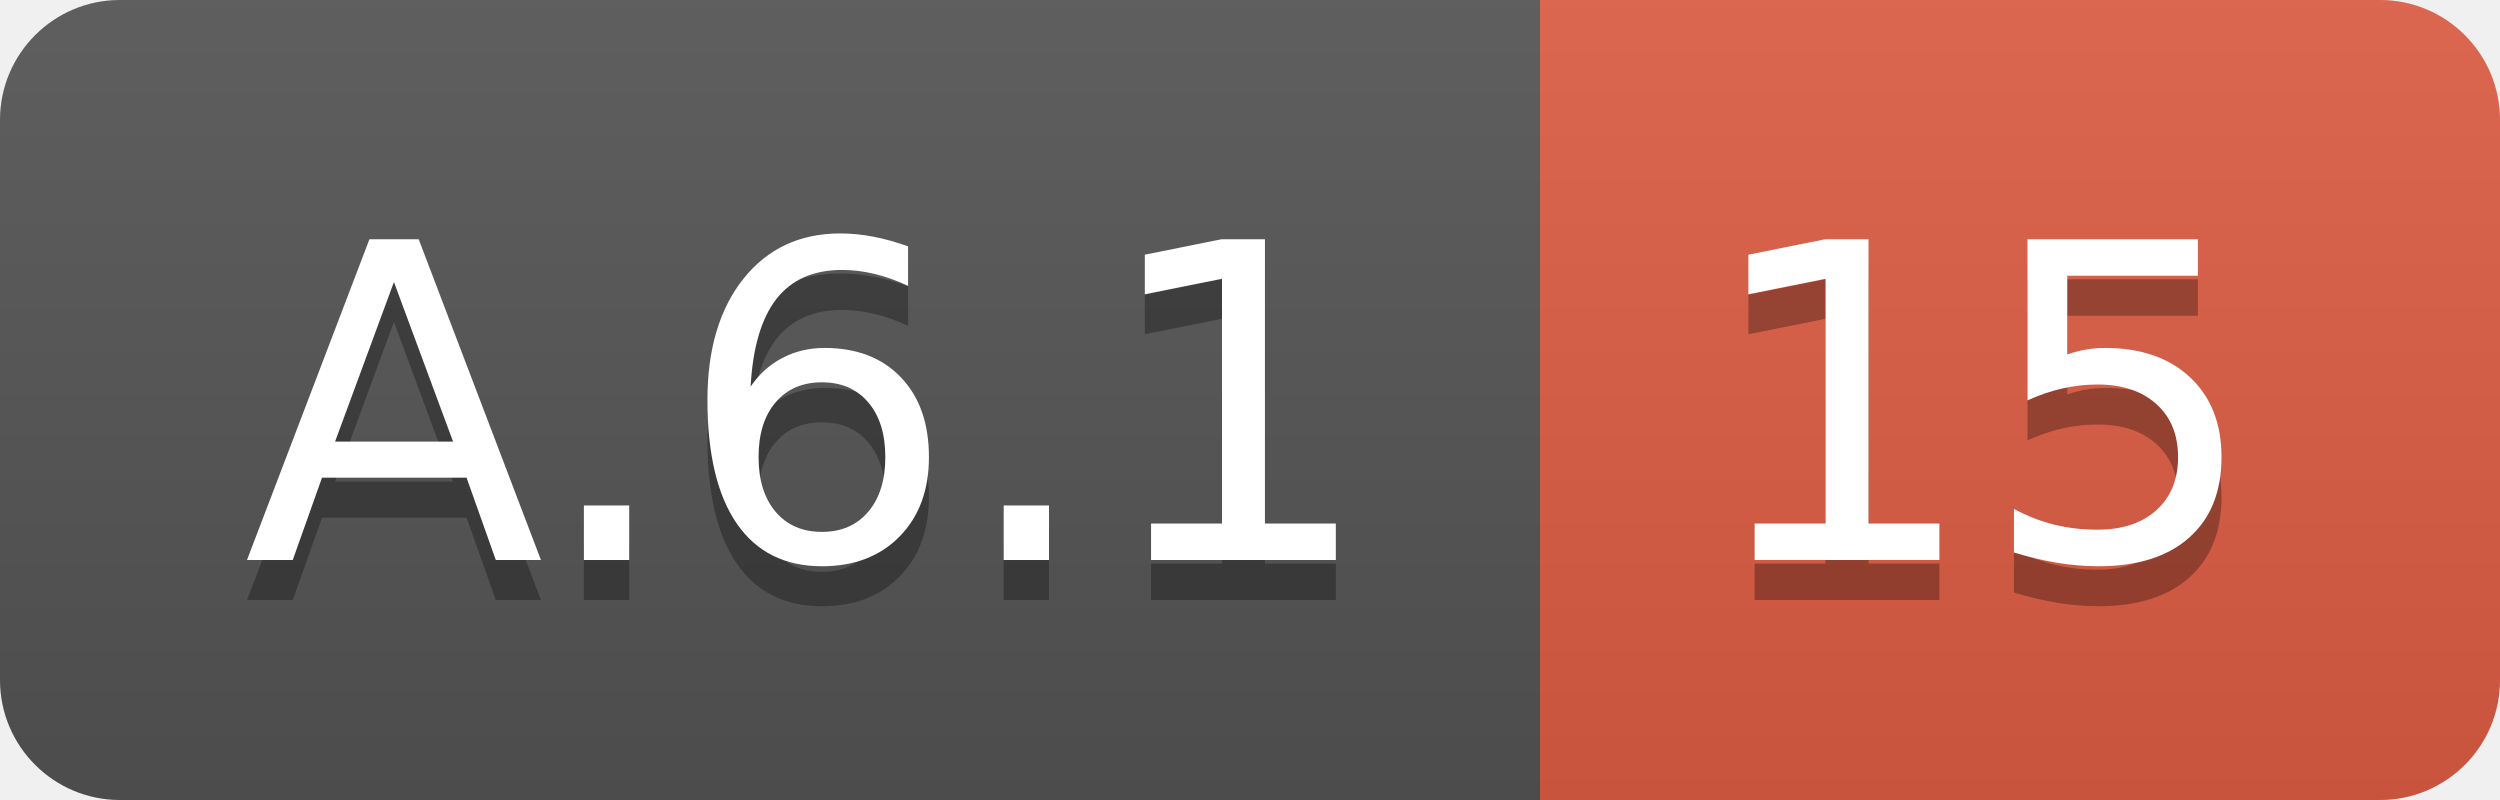
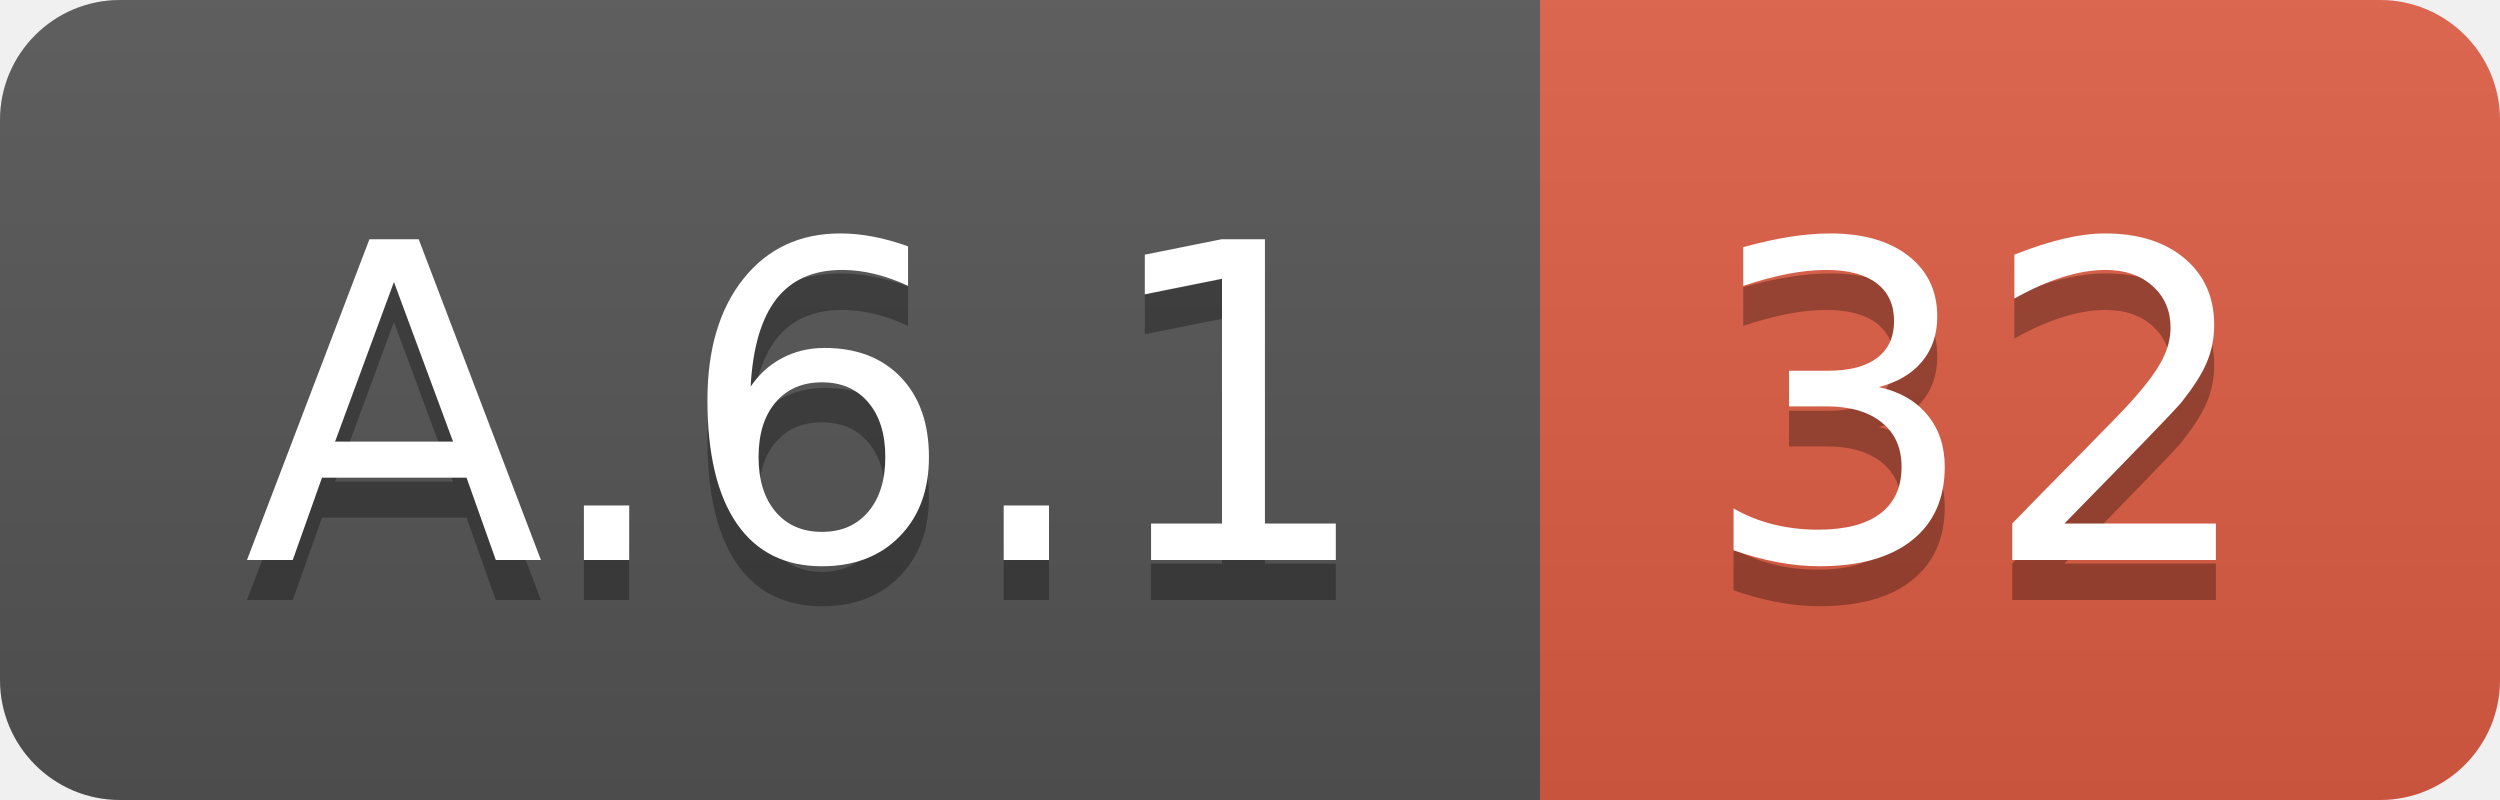
<svg xmlns="http://www.w3.org/2000/svg" width="62.5" height="20">
  <linearGradient id="smooth" x2="0" y2="100%">
    <stop offset="0" stop-color="#bbb" stop-opacity=".1" />
    <stop offset="1" stop-opacity=".1" />
  </linearGradient>
  <clipPath id="round">
    <rect width="62.5" height="20" rx="3" fill="#fff" />
  </clipPath>
  <g clip-path="url(#round)">
    <rect width="38.5" height="20" fill="#555" />
    <rect x="38.5" width="24.0" height="20" fill="#e05d44" />
    <rect width="62.5" height="20" fill="url(#smooth)" />
  </g>
  <g fill="#fff" text-anchor="middle" font-family="DejaVu Sans,Verdana,Geneva,sans-serif" font-size="110">
    <text x="202.5" y="150" fill="#010101" fill-opacity=".3" transform="scale(0.1)" textLength="285.0" lengthAdjust="spacing">A.6.1</text>
    <text x="202.5" y="140" transform="scale(0.1)" textLength="285.0" lengthAdjust="spacing">A.6.1</text>
-     <text x="495.0" y="150" fill="#010101" fill-opacity=".3" transform="scale(0.1)" textLength="140.0" lengthAdjust="spacing">15</text>
-     <text x="495.0" y="140" transform="scale(0.1)" textLength="140.0" lengthAdjust="spacing">15</text>
+     <text x="495.0" y="150" fill="#010101" fill-opacity=".3" transform="scale(0.1)" textLength="140.0" lengthAdjust="spacing">32</text>
+     <text x="495.0" y="140" transform="scale(0.1)" textLength="140.0" lengthAdjust="spacing">32</text>
  </g>
</svg>
